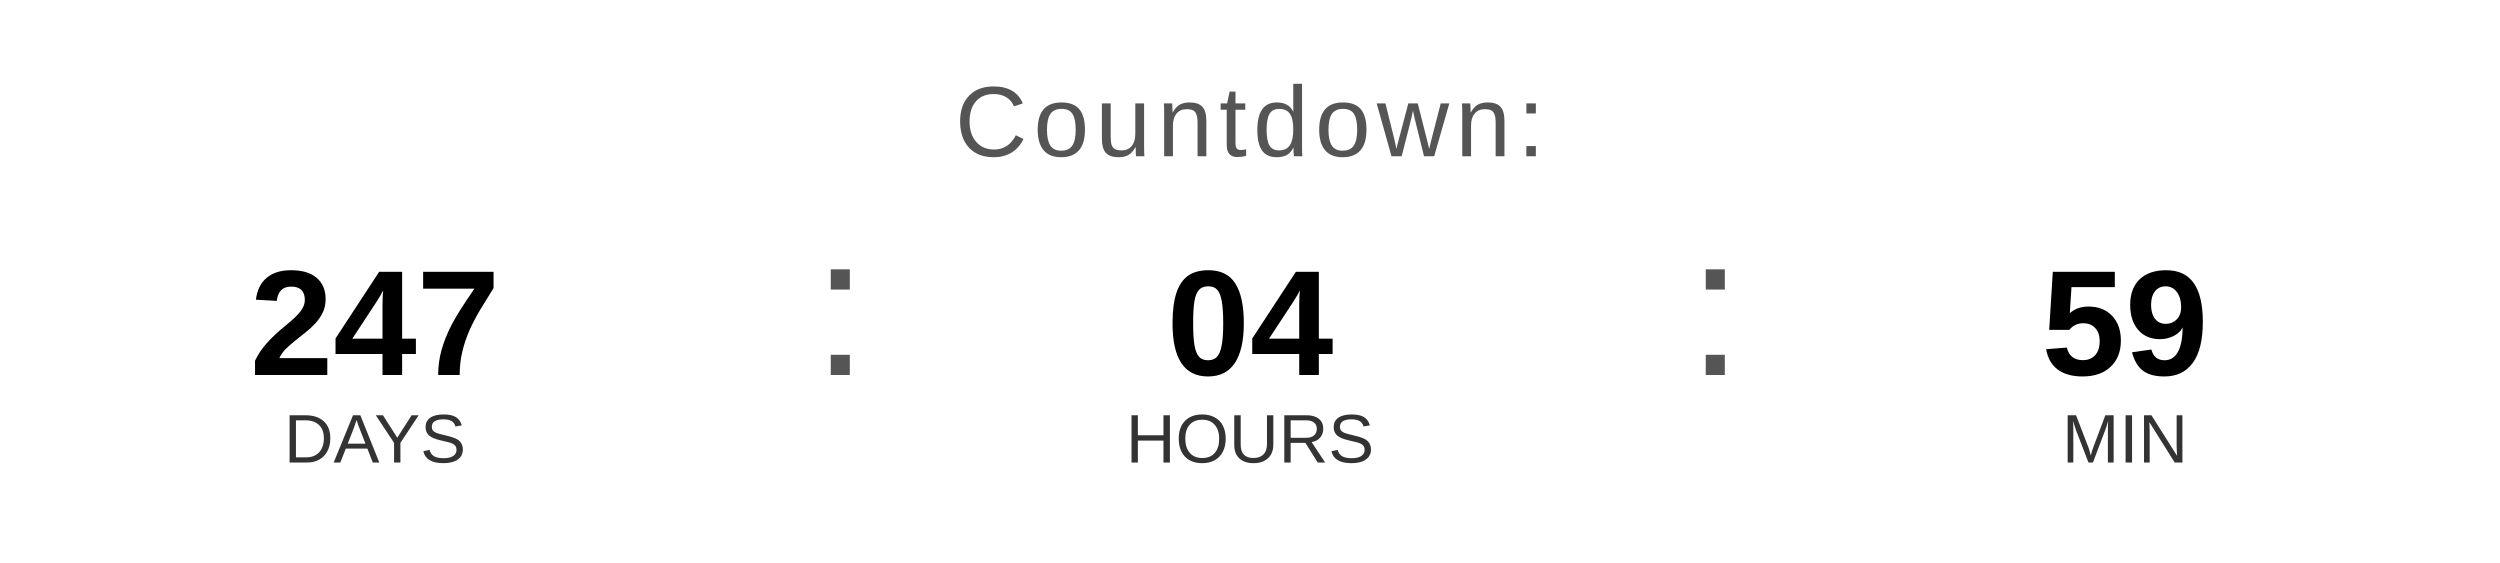
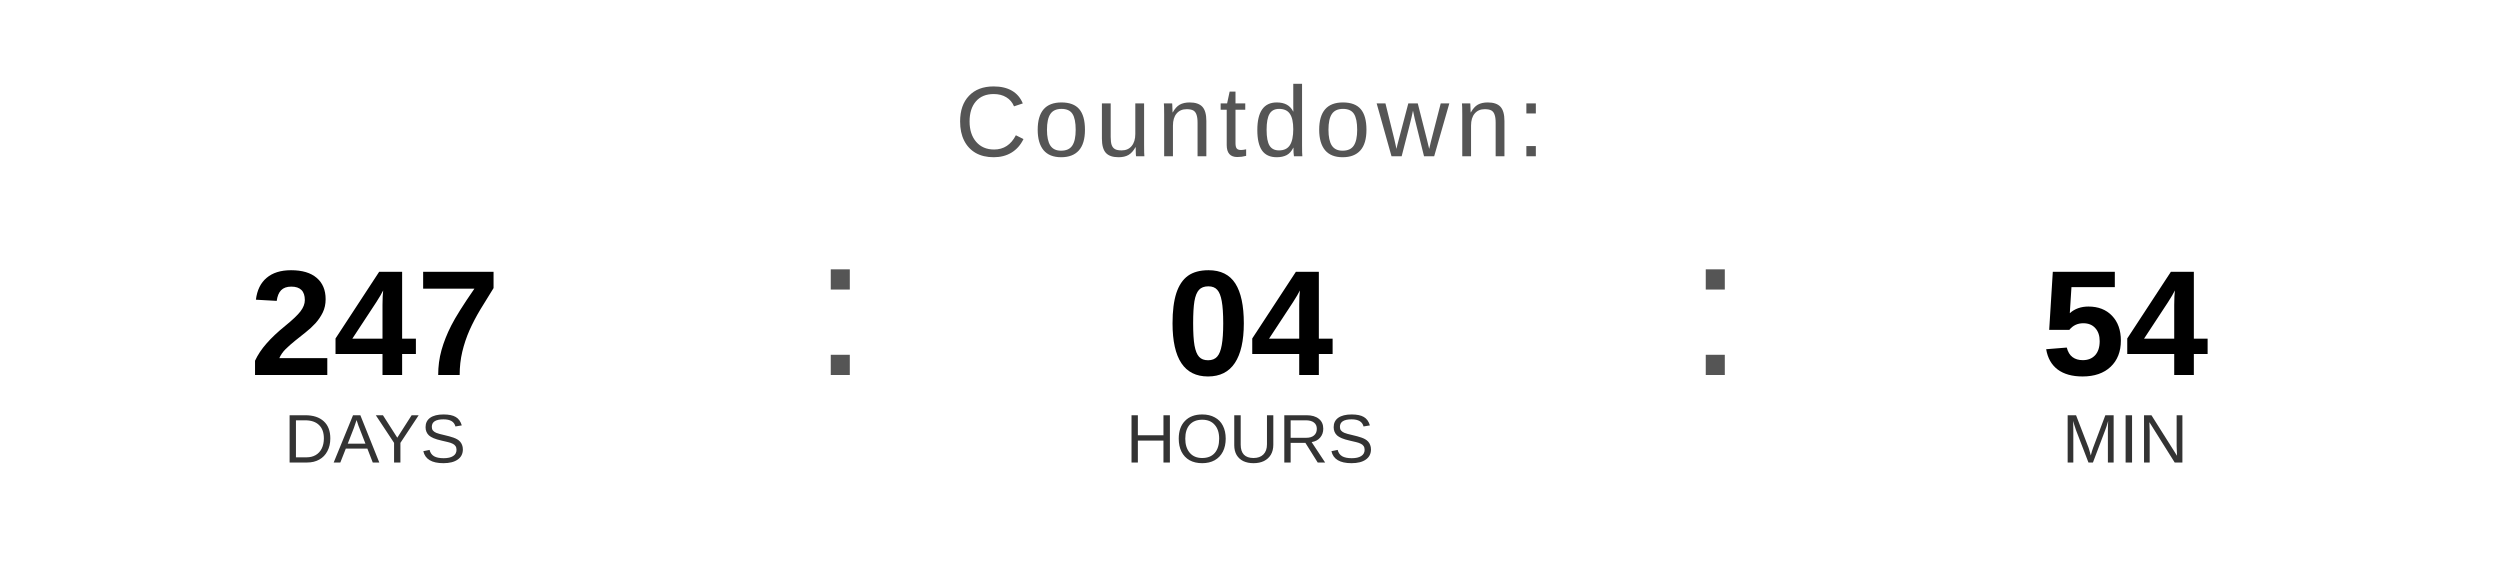
<svg xmlns="http://www.w3.org/2000/svg" width="400" height="90" viewBox="0 0 400 90">
  <text x="200" y="25" font-family="Arial, Helvetica, sans-serif" font-size="16" fill="#555555" text-anchor="middle" letter-spacing="1">
    Countdown:
  </text>
  <text x="60" y="60" font-family="Arial, Helvetica, sans-serif" font-size="24" font-weight="bold" fill="#000000" text-anchor="middle">247</text>
  <text x="60" y="74" font-family="Arial, Helvetica, sans-serif" font-size="11" fill="#333333" text-anchor="middle">DAYS</text>
  <text x="130" y="60" font-family="Arial, sans-serif" font-size="32" fill="#555555">:</text>
  <text x="200" y="60" font-family="Arial, Helvetica, sans-serif" font-size="24" font-weight="bold" fill="#000000" text-anchor="middle">04</text>
  <text x="200" y="74" font-family="Arial, Helvetica, sans-serif" font-size="11" fill="#333333" text-anchor="middle">HOURS</text>
  <text x="270" y="60" font-family="Arial, sans-serif" font-size="32" fill="#555555">:</text>
-   <text x="340" y="60" font-family="Arial, Helvetica, sans-serif" font-size="24" font-weight="bold" fill="#000000" text-anchor="middle">59</text>
+   <text x="340" y="60" font-family="Arial, Helvetica, sans-serif" font-size="24" font-weight="bold" fill="#000000" text-anchor="middle">54</text>
  <text x="340" y="74" font-family="Arial, Helvetica, sans-serif" font-size="11" fill="#333333" text-anchor="middle">MIN</text>
</svg>
